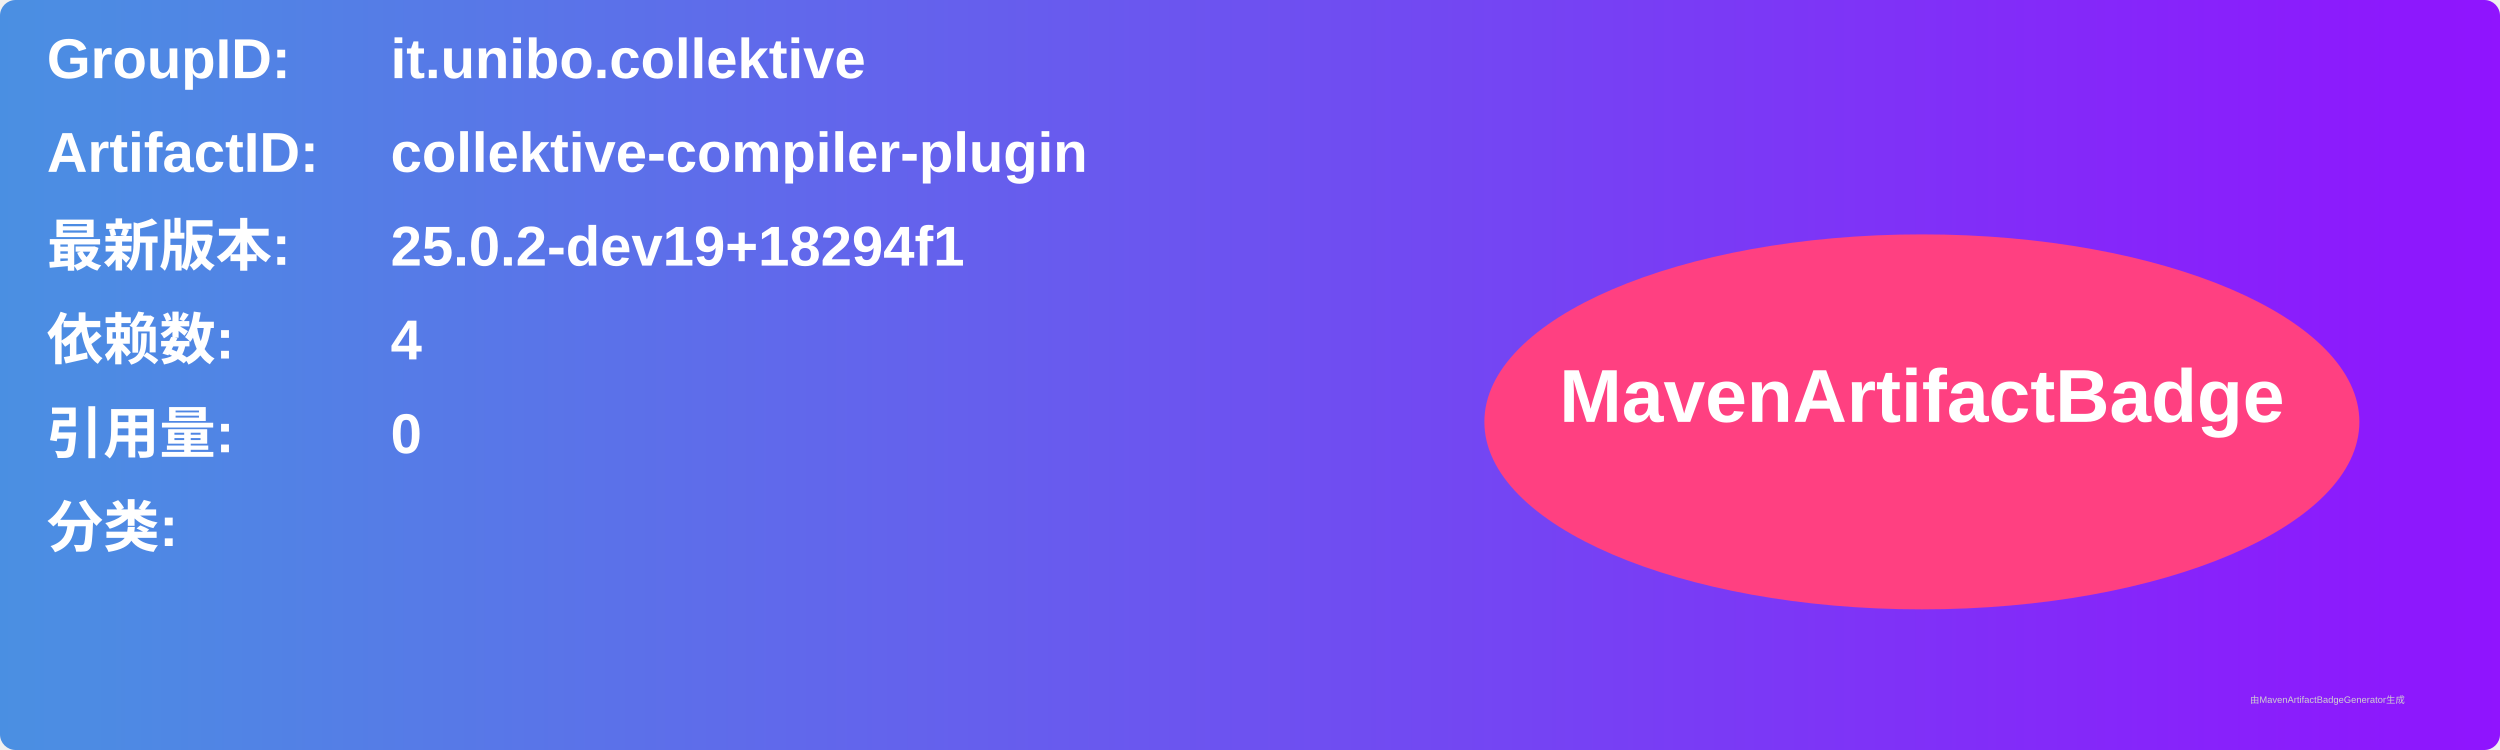
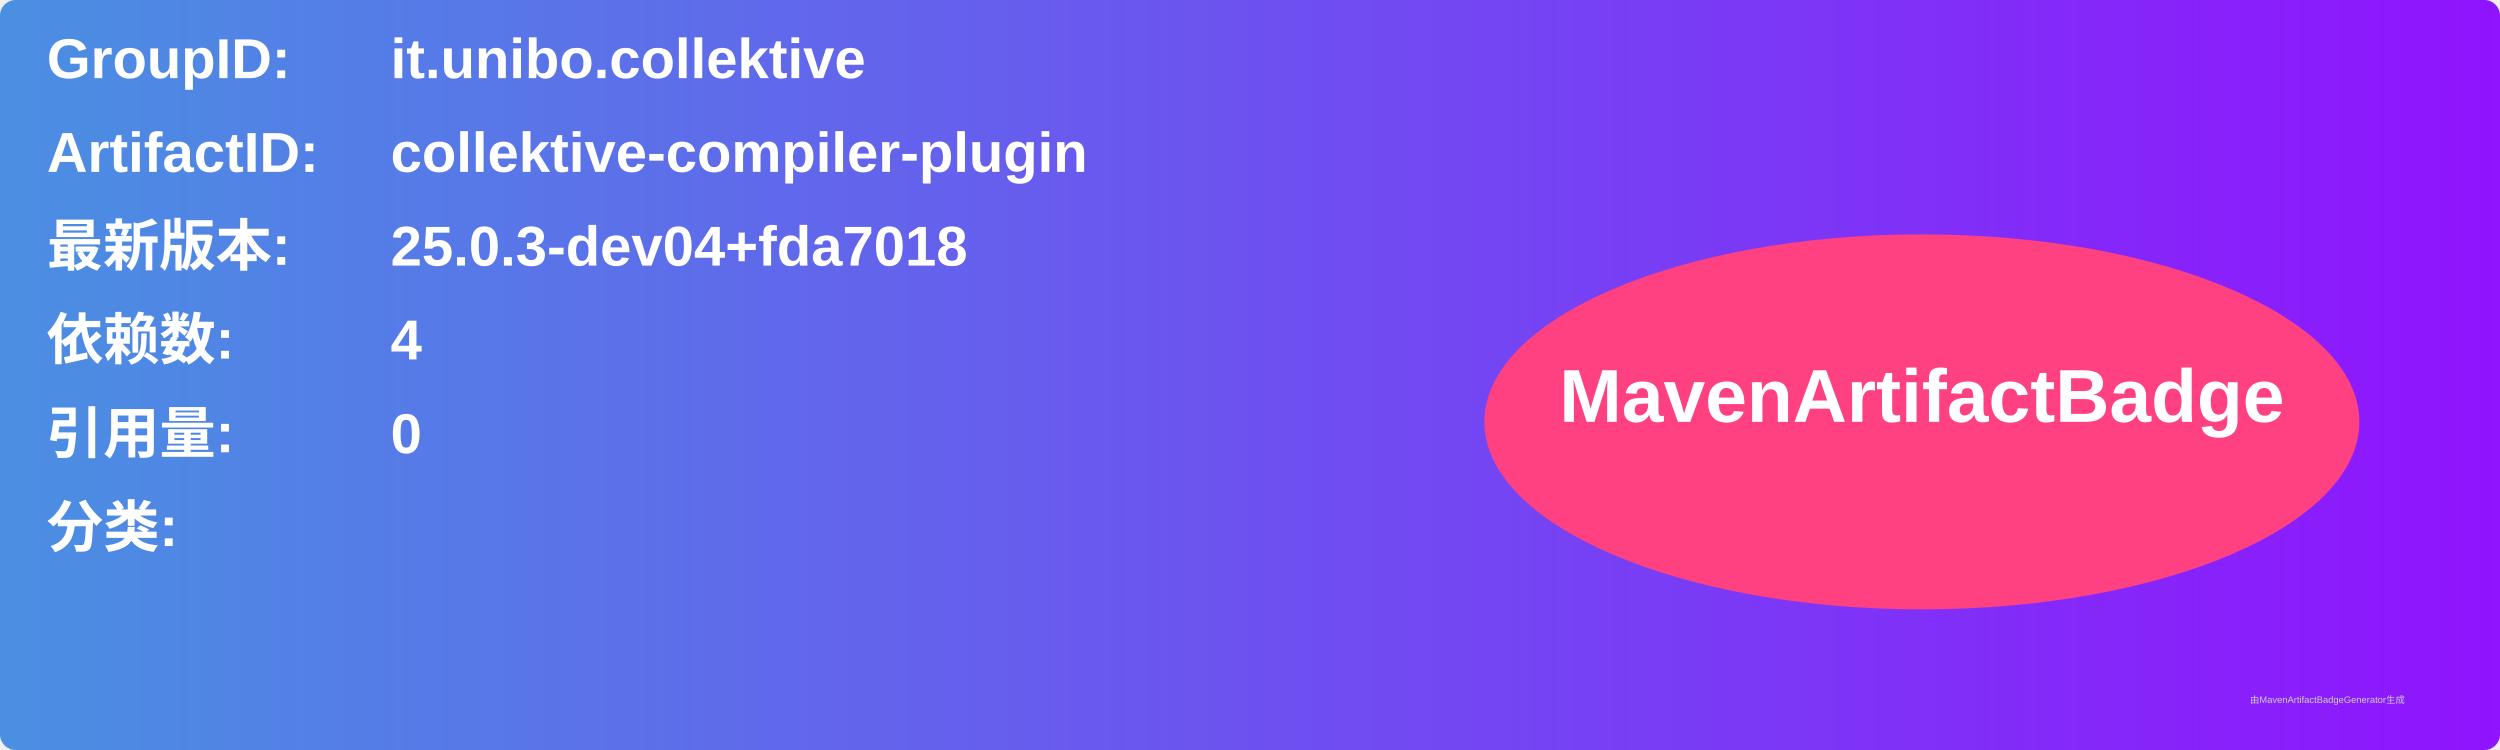
<svg xmlns="http://www.w3.org/2000/svg" width="800" height="240" viewBox="0 0 800 240">
  <linearGradient id="grad" x1="0%" y1="0%" x2="100%" y2="0%">
    <stop offset="0%" stop-color="#4a90e2" />
    <stop offset="100%" stop-color="#9013fe" />
  </linearGradient>
  <rect width="100%" height="100%" rx="5" ry="5" fill="url(#grad)" />
  <g transform="translate(15, 15)">
    <text x="0" y="10" font-family="Arial" font-size="18" fill="white" font-weight="bold" width="260">GroupID:</text>
    <text x="110" y="10" font-family="Arial" font-size="18" fill="white" font-weight="bold" width="460">it.unibo.collektive</text>
    <text x="0" y="40" font-family="Arial" font-size="18" fill="white" font-weight="bold" width="260">ArtifactID:</text>
    <text x="110" y="40" font-family="Arial" font-size="18" fill="white" font-weight="bold" width="460">collektive-compiler-plugin</text>
    <text x="0" y="70" font-family="Arial" font-size="18" fill="white" font-weight="bold">最新版本:</text>
    <text x="110" y="70" font-family="Arial" font-size="18" fill="white" font-weight="bold">
-       <tspan font-weight="bold">25.0.2-dev19+18294f1</tspan>
+       <tspan font-weight="bold">25.0.3-dev04+fda7018</tspan>
    </text>
    <text x="0" y="100" font-family="Arial" font-size="18" fill="white" font-weight="bold">依赖数: </text>
    <text x="110" y="100" font-family="Arial" font-size="18" fill="white">
      <tspan font-weight="bold">4</tspan>
    </text>
    <text x="0" y="130" font-family="Arial" font-size="18" fill="white" font-weight="bold">引用量: </text>
    <text x="110" y="130" font-family="Arial" font-size="18" fill="white">
      <tspan font-weight="bold">0</tspan>
    </text>
    <text x="0" y="160" font-family="Arial" font-size="18" fill="white" font-weight="bold">分类:</text>
    <text x="10" y="190" font-family="Arial" font-size="10" fill="white">
      <tspan font-weight="bold" />
    </text>
    <ellipse cx="600" cy="120" rx="140" ry="60" fill="#ff4081" />
    <text x="600" y="120" text-anchor="middle" font-family="Arial" font-size="24" fill="white" font-weight="bold">MavenArtifactBadge</text>
  </g>
  <text x="720" y="225" font-family="Arial" font-size="3" fill="#d0d0d0">由MavenArtifactBadgeGenerator生成</text>
</svg>
